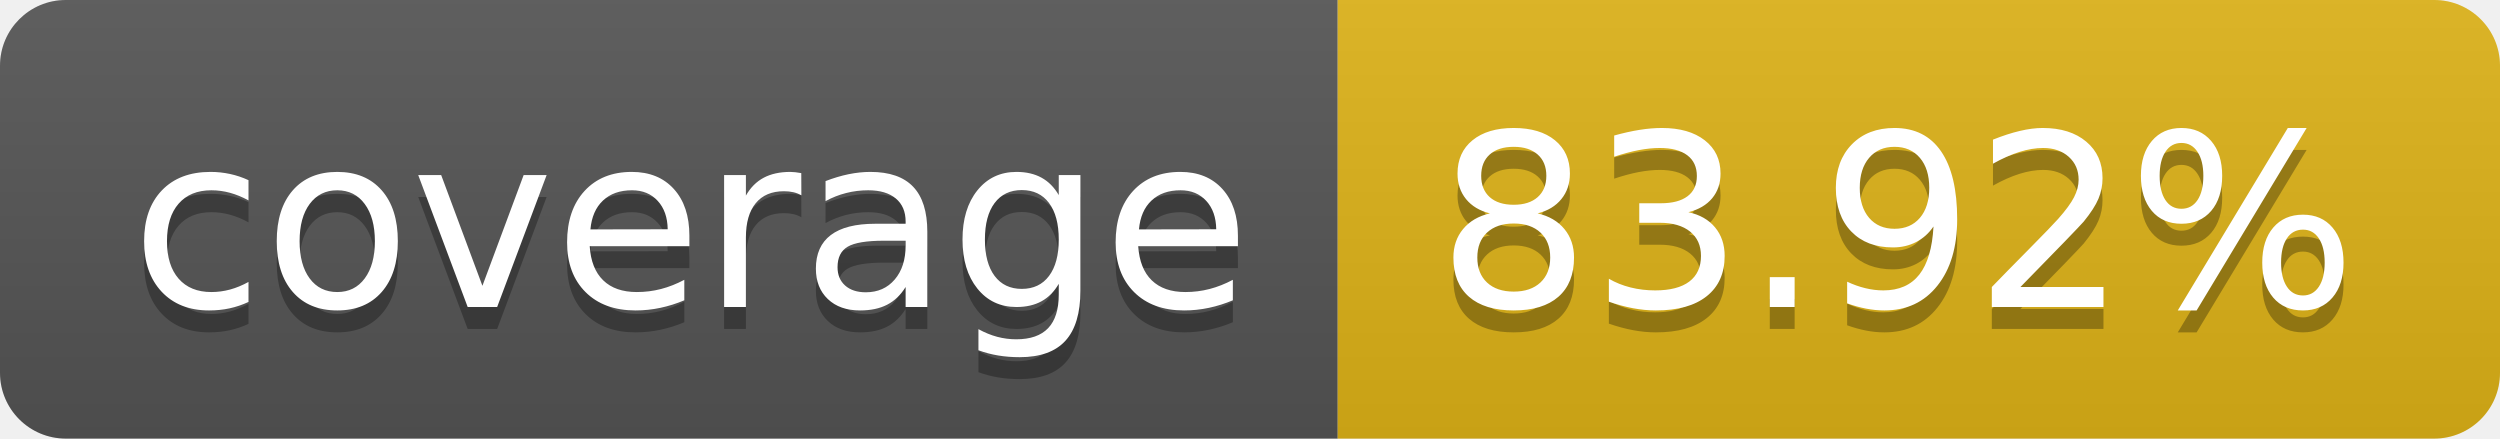
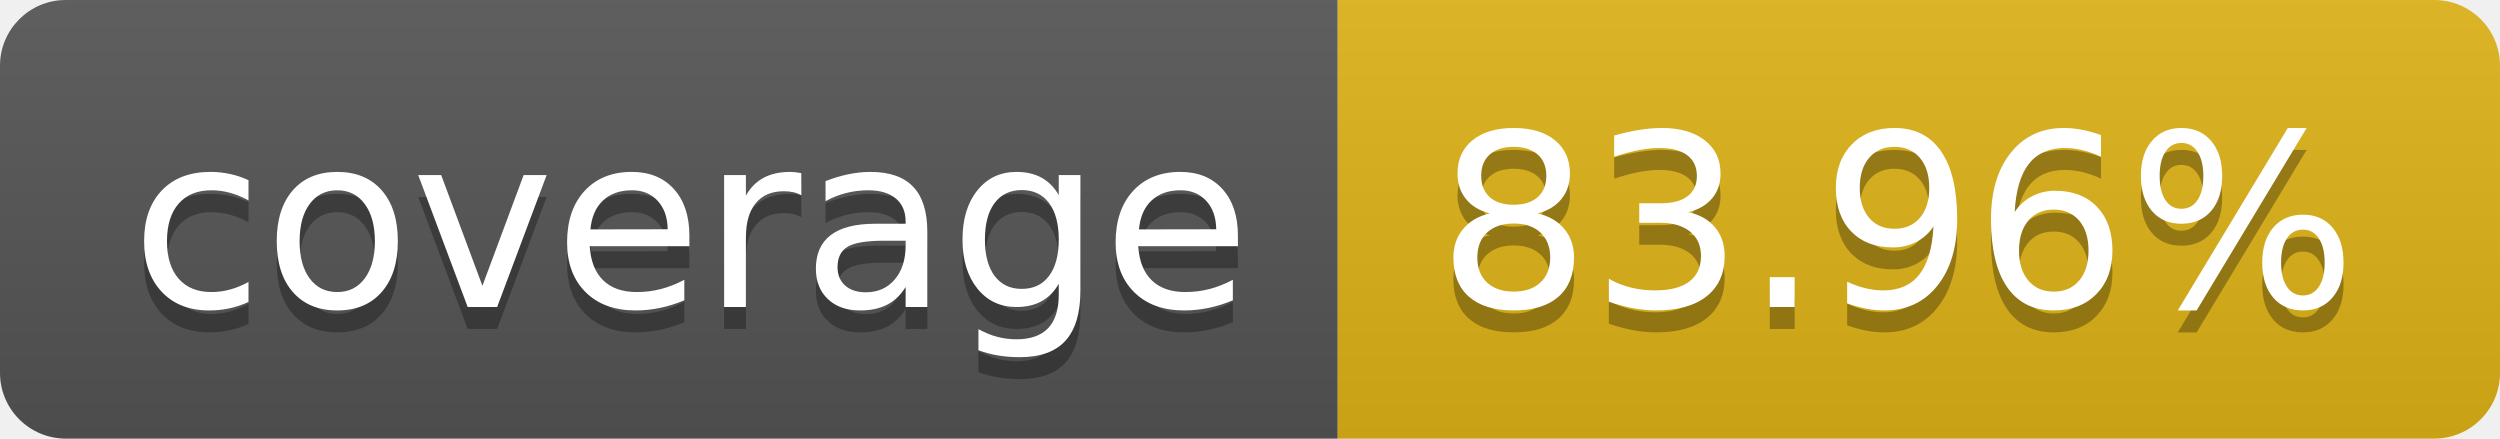
- <svg xmlns="http://www.w3.org/2000/svg" width="114" height="20" role="img" aria-label="coverage: 83.92%">
+ <svg xmlns="http://www.w3.org/2000/svg" width="114" height="20" role="img" aria-label="coverage: 83.96%">
  <linearGradient id="s" x2="0" y2="100%">
    <stop offset="0" stop-color="#bbb" stop-opacity=".1" />
    <stop offset="1" stop-opacity=".1" />
  </linearGradient>
  <clipPath id="r">
    <rect width="114" height="20" rx="3" fill="#fff" />
  </clipPath>
  <g clip-path="url(#r)">
    <rect width="61" height="20" fill="#555" />
    <rect x="61" width="53" height="20" fill="#dfb317" />
    <rect width="114" height="20" fill="url(#s)" />
  </g>
  <g fill="#fff" text-anchor="middle" font-family="Verdana,Geneva,DejaVu Sans,sans-serif" text-rendering="geometricPrecision" font-size="110">
    <text aria-hidden="true" x="315" y="150" fill="#010101" fill-opacity=".3" transform="scale(.1)" textLength="510">coverage</text>
    <text x="315" y="140" transform="scale(.1)" fill="#fff" textLength="510">coverage</text>
-     <text aria-hidden="true" x="865" y="150" fill="#010101" fill-opacity=".3" transform="scale(.1)" textLength="430">83.92%</text>
-     <text x="865" y="140" transform="scale(.1)" fill="#fff" textLength="430">83.92%</text>
+     <text aria-hidden="true" x="865" y="150" fill="#010101" fill-opacity=".3" transform="scale(.1)" textLength="430">83.96%</text>
+     <text x="865" y="140" transform="scale(.1)" fill="#fff" textLength="430">83.96%</text>
  </g>
</svg>
